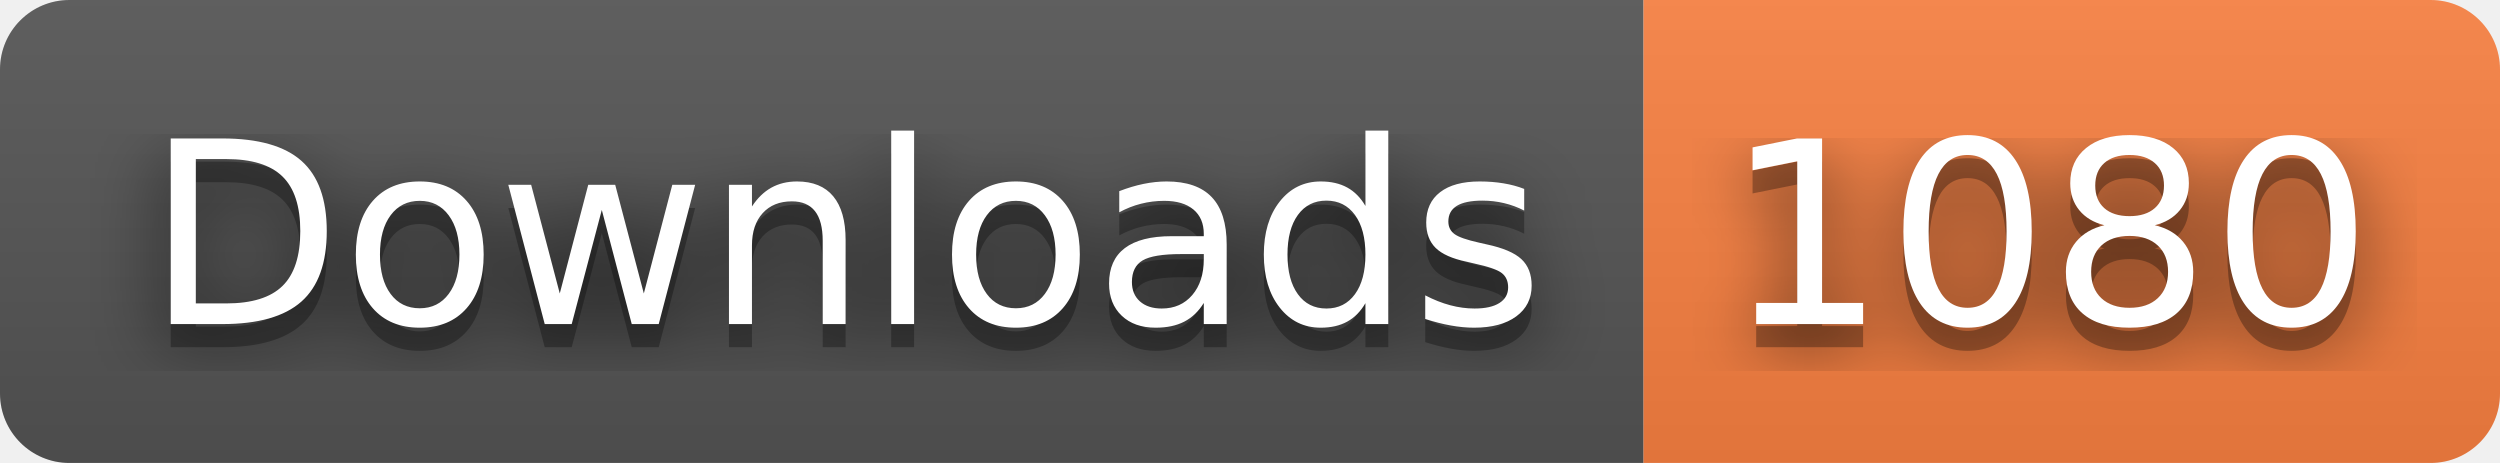
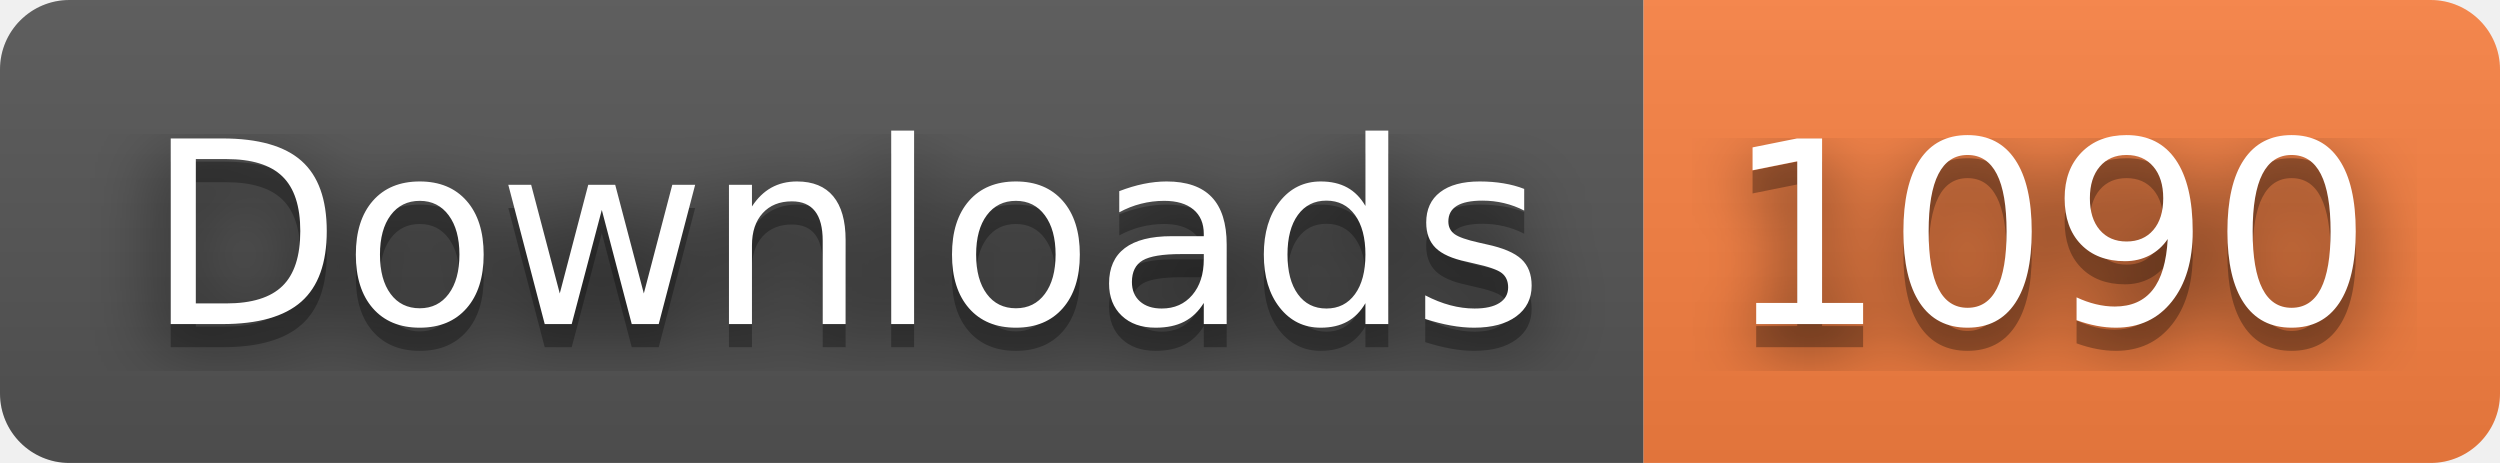
- <svg xmlns="http://www.w3.org/2000/svg" width="108" height="20" role="img" aria-label="Downloads: 1080">
+ <svg xmlns="http://www.w3.org/2000/svg" width="108" height="20" role="img" aria-label="Downloads: 1090">
  <filter id="blur">
    <feGaussianBlur stdDeviation="16" />
  </filter>
  <linearGradient id="s" x2="0" y2="100%">
    <stop offset="0" stop-color="#bbb" stop-opacity=".1" />
    <stop offset="1" stop-opacity=".1" />
  </linearGradient>
  <clipPath id="r">
    <rect width="108" height="20" rx="3" />
  </clipPath>
  <g clip-path="url(#r)">
    <rect width="71" height="20" fill="#555" />
    <rect x="71" width="37" height="20" fill="#fa8142" />
    <rect width="108" height="20" fill="url(#s)" />
  </g>
  <g fill="#fff" text-anchor="middle" font-family="Verdana,Geneva,DejaVu Sans,sans-serif" text-rendering="geometricPrecision" font-size="110">
    <g transform="scale(.1)">
      <g aria-hidden="true" fill="#010101">
        <text x="365" y="150" fill-opacity=".8" filter="url(#blur)" textLength="610">Downloads</text>
        <text x="365" y="150" fill-opacity=".3" textLength="610">Downloads</text>
      </g>
      <text x="365" y="140" textLength="610">Downloads</text>
    </g>
    <g transform="scale(.1)">
      <g aria-hidden="true" fill="#010101">
-         <text x="885" y="150" fill-opacity=".8" filter="url(#blur)" textLength="270">1080</text>
-         <text x="885" y="150" fill-opacity=".3" textLength="270">1080</text>
+         <text x="885" y="150" fill-opacity=".8" filter="url(#blur)" textLength="270">1090</text>
+         <text x="885" y="150" fill-opacity=".3" textLength="270">1090</text>
      </g>
-       <text x="885" y="140" textLength="270">1080</text>
+       <text x="885" y="140" textLength="270">1090</text>
    </g>
  </g>
</svg>
